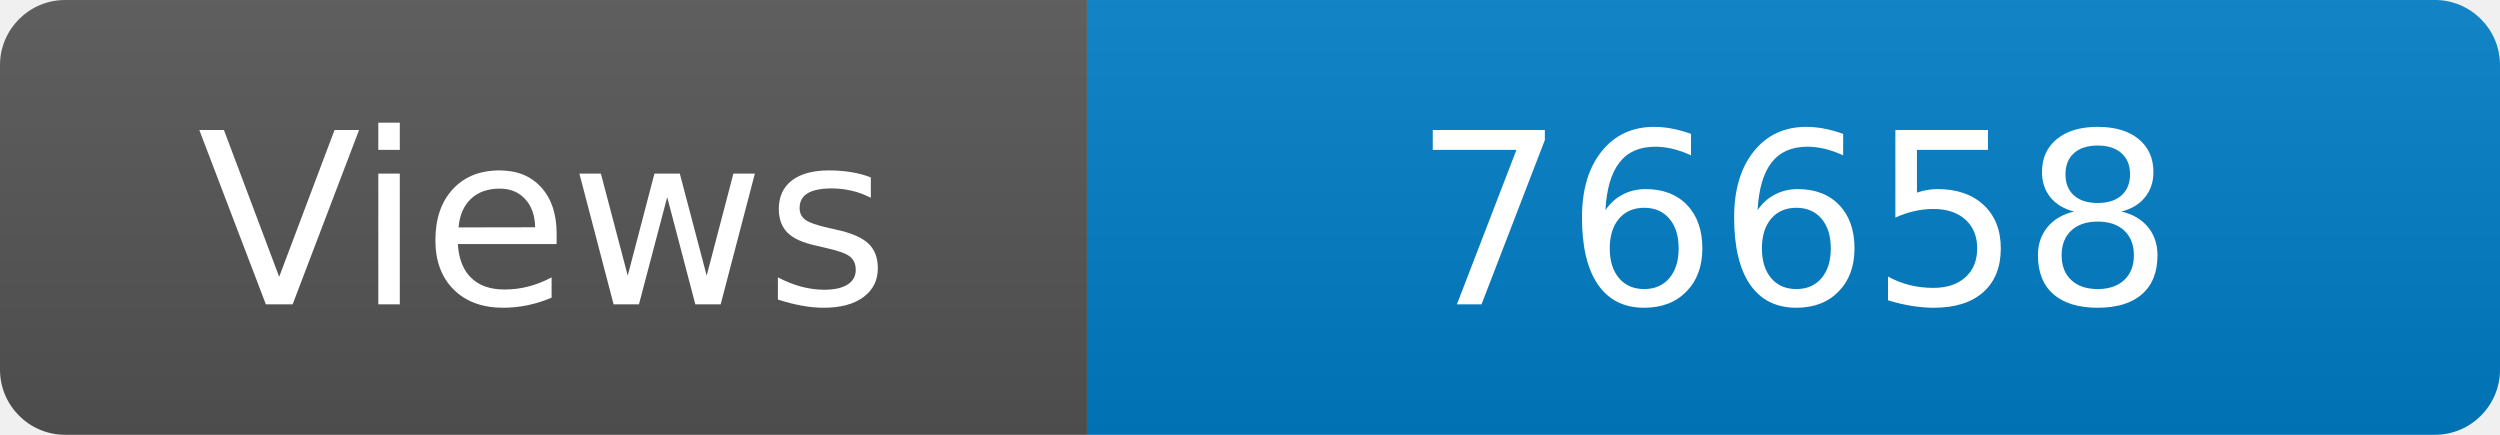
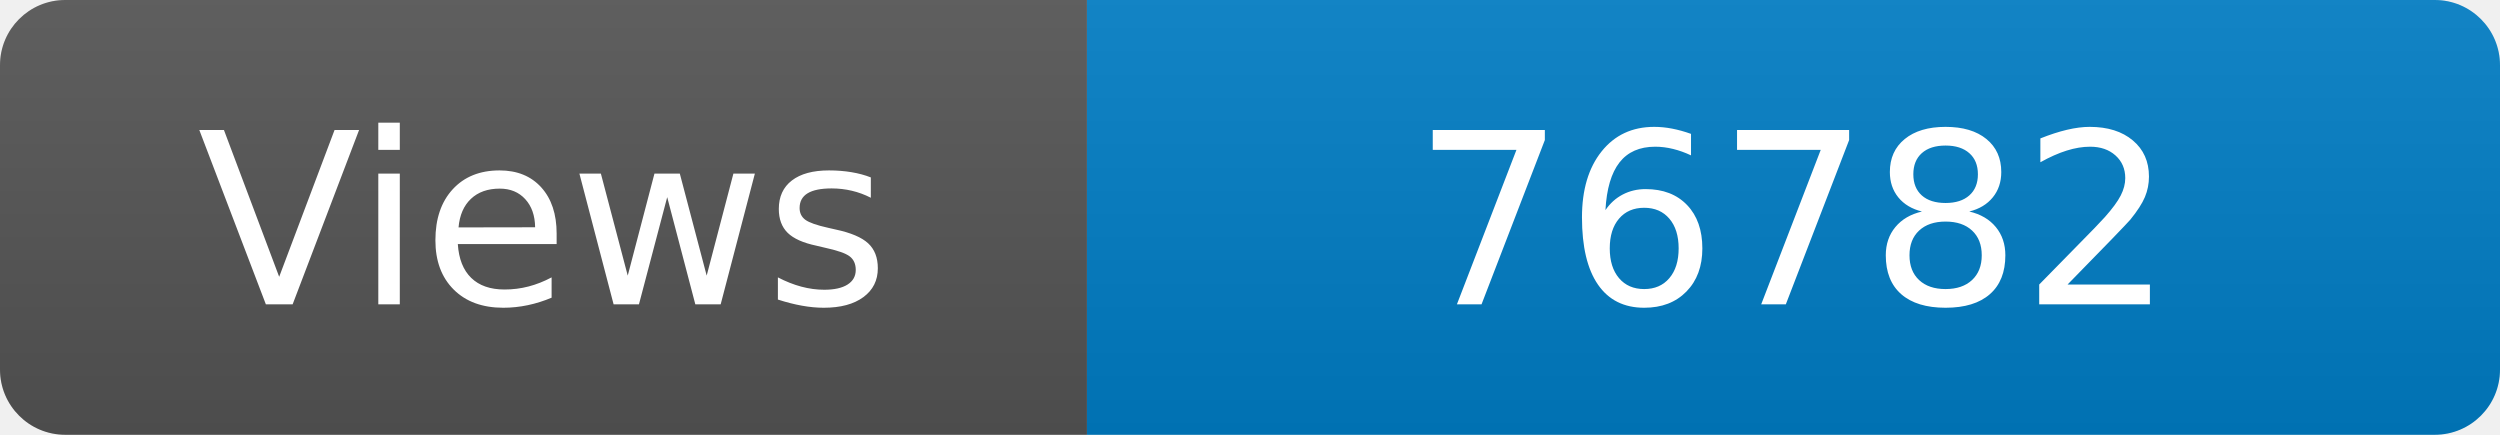
<svg xmlns="http://www.w3.org/2000/svg" width="115" height="20" role="img" aria-label="Maintained?: yes">
  <linearGradient id="s" x2="0" y2="100%">
    <stop offset="0" stop-color="#bbb" stop-opacity=".1" />
    <stop offset="1" stop-opacity=".1" />
  </linearGradient>
  <clipPath id="r">
    <rect width="115" height="20" rx="3" fill="#fff" />
  </clipPath>
  <g clip-path="url(#r)">
    <rect width="50" height="20" fill="#555" />
    <rect x="50" width="160" height="20" fill="#007ec6" />
    <rect width="115" height="20" fill="url(#s)" />
  </g>
  <g fill="#fff" text-anchor="middle" font-family="Verdana,Geneva,DejaVu Sans,sans-serif" font-size="110">
    <text x="250" y="140" transform="scale(.1)" fill="#fff">Views</text>
-     <text x="825" y="140" transform="scale(.1)" fill="#fff">76658</text>
+     <text x="825" y="140" transform="scale(.1)" fill="#fff">76782</text>
  </g>
</svg>
